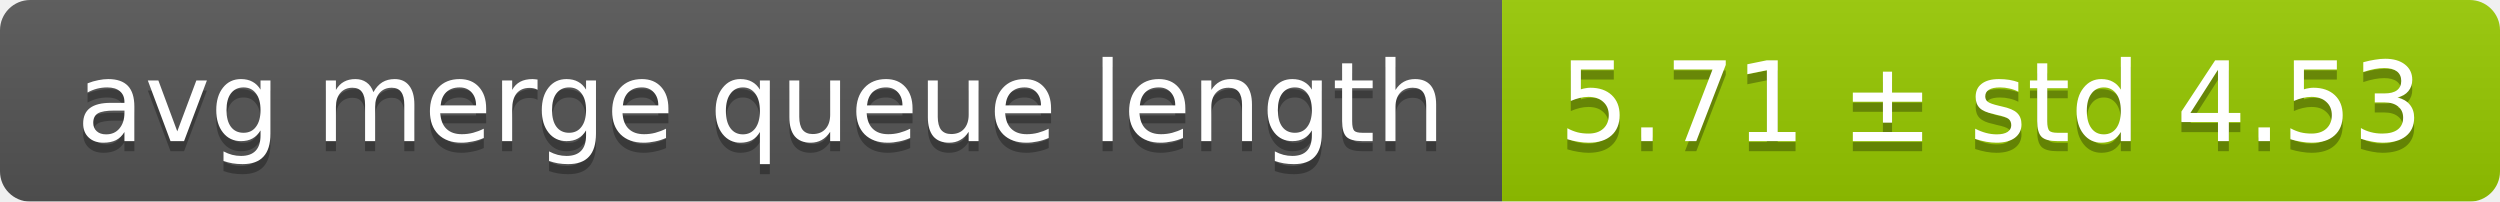
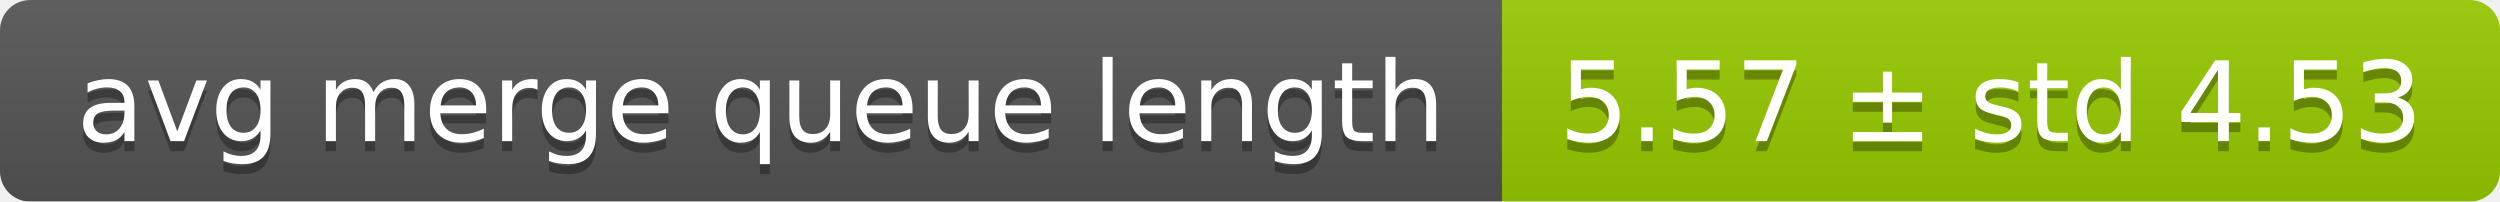
<svg xmlns="http://www.w3.org/2000/svg" width="248" height="20">
  <linearGradient id="smooth" x2="0" y2="100%">
    <stop offset="0" stop-color="#bbb" stop-opacity=".1" />
    <stop offset="1" stop-opacity=".1" />
  </linearGradient>
  <mask id="round">
    <rect width="248" height="20" rx="3" fill="#fff" />
  </mask>
  <g mask="url(#round)">
    <rect width="149" height="20" fill="#555" />
    <rect x="149" width="99" height="20" fill="#97ca00" />
    <rect width="248" height="20" fill="url(#smooth)" />
  </g>
  <g fill="#fff" text-anchor="middle" font-family="DejaVu Sans,Verdana,Geneva,sans-serif" font-size="11">
    <text x="75.5" y="15" fill="#010101" fill-opacity=".3">avg merge queue length</text>
    <text x="75.5" y="14">avg merge queue length</text>
-     <text x="197.5" y="15" fill="#010101" fill-opacity=".3">5.71 ± std 4.53</text>
-     <text x="197.5" y="14">5.71 ± std 4.53</text>
+     <text x="197.5" y="15" fill="#010101" fill-opacity=".3">5.57 ± std 4.53</text>
+     <text x="197.5" y="14">5.57 ± std 4.53</text>
  </g>
</svg>
